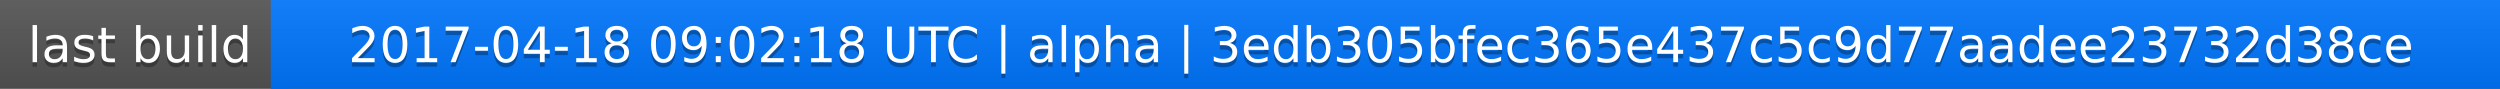
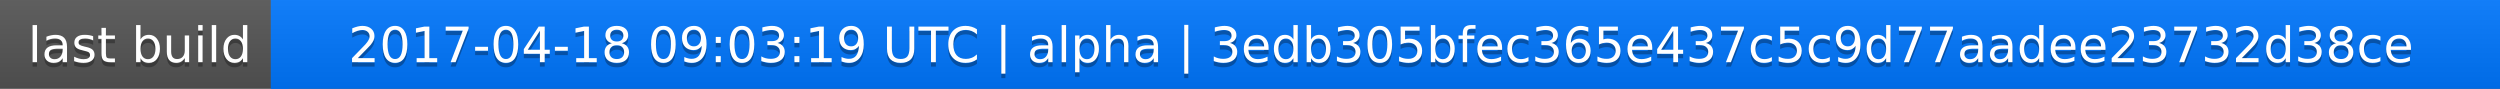
<svg xmlns="http://www.w3.org/2000/svg" width="563" height="20">
  <linearGradient id="a" x2="0" y2="100%">
    <stop offset="0" stop-color="#bbb" stop-opacity=".1" />
    <stop offset="1" stop-opacity=".1" />
  </linearGradient>
  <rect rx="0" width="563" height="20" fill="#555" />
  <rect rx="0" x="61" width="502" height="20" fill="#07f" />
  <path fill="#07f" d="M61 0h4v20h-4z" />
  <rect rx="0" width="563" height="20" fill="url(#a)" />
  <g fill="#fff" text-anchor="middle" font-family="DejaVu Sans,Verdana,Geneva,sans-serif" font-size="11">
    <text x="31.5" y="15" fill="#010101" fill-opacity=".3">last build</text>
    <text x="31.5" y="14">last build</text>
-     <text x="311" y="15" fill="#010101" fill-opacity=".3">2017-04-18 09:02:18 UTC | alpha | 3edb305bfec365e437c5c9d77aadee23732d38ce</text>
-     <text x="311" y="14">2017-04-18 09:02:18 UTC | alpha | 3edb305bfec365e437c5c9d77aadee23732d38ce</text>
+     <text x="311" y="15" fill="#010101" fill-opacity=".3">2017-04-18 09:03:19 UTC | alpha | 3edb305bfec365e437c5c9d77aadee23732d38ce</text>
+     <text x="311" y="14">2017-04-18 09:03:19 UTC | alpha | 3edb305bfec365e437c5c9d77aadee23732d38ce</text>
  </g>
</svg>
